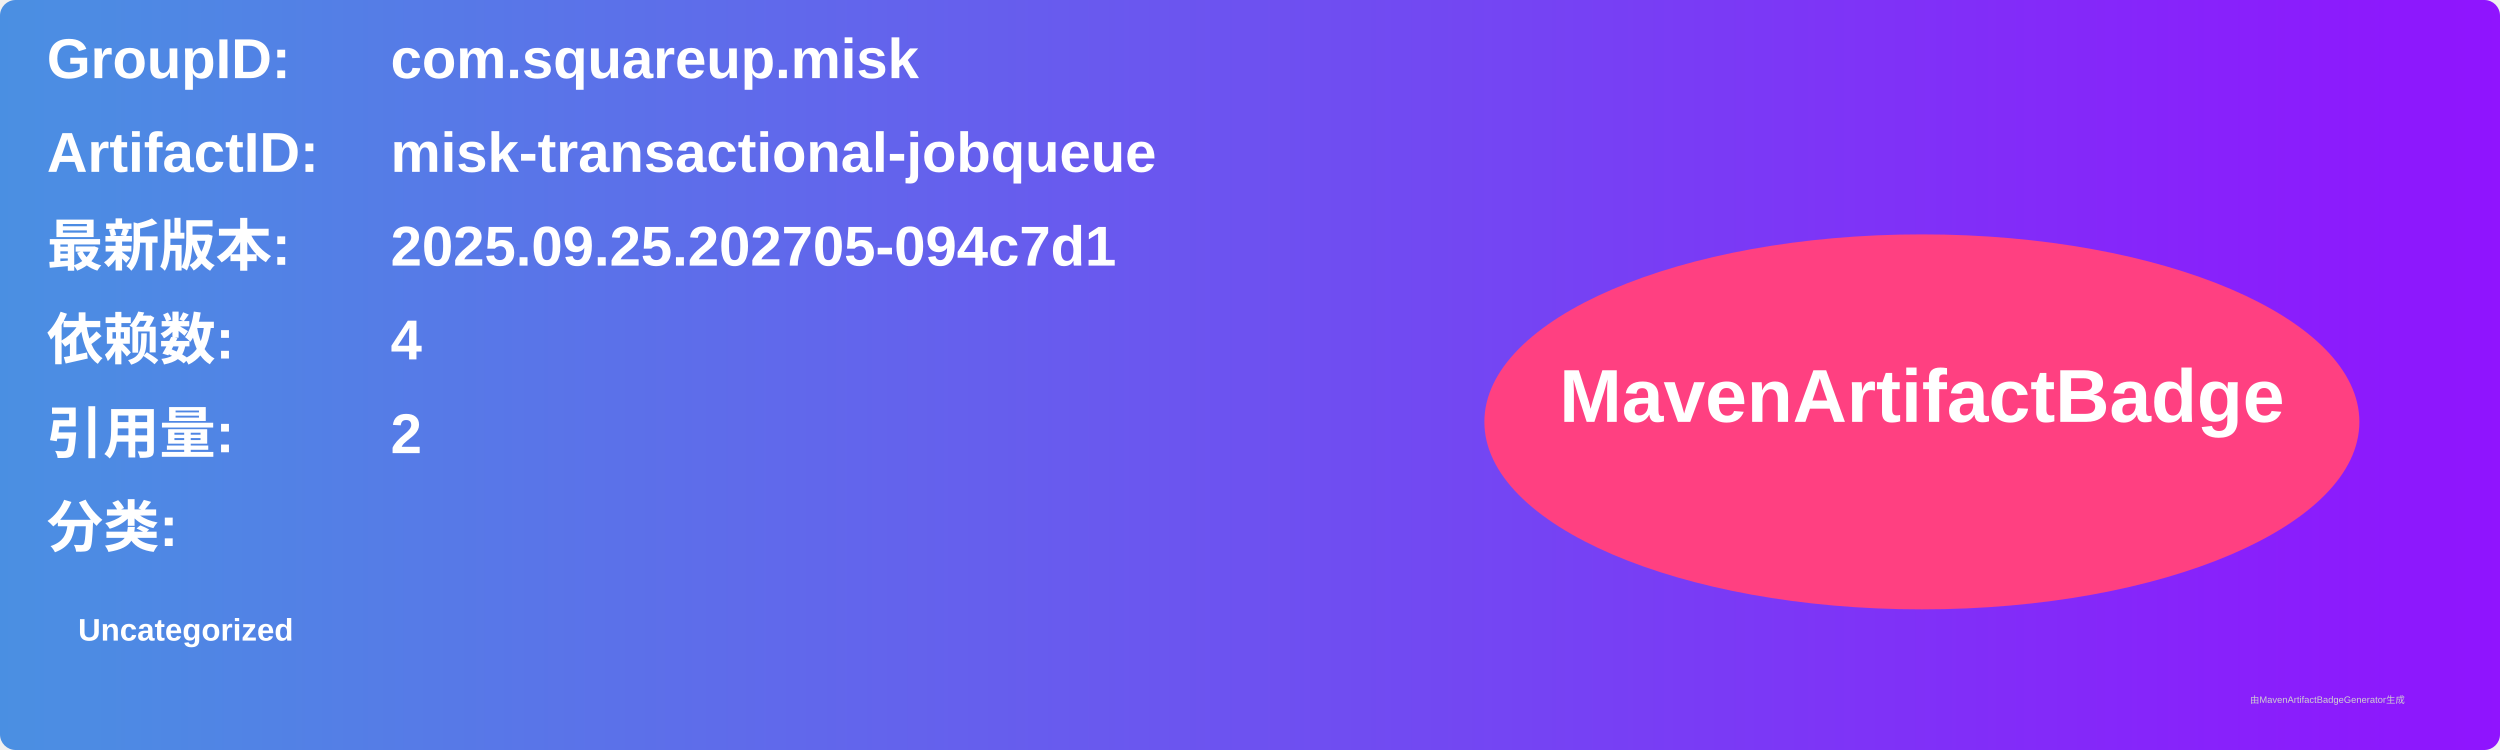
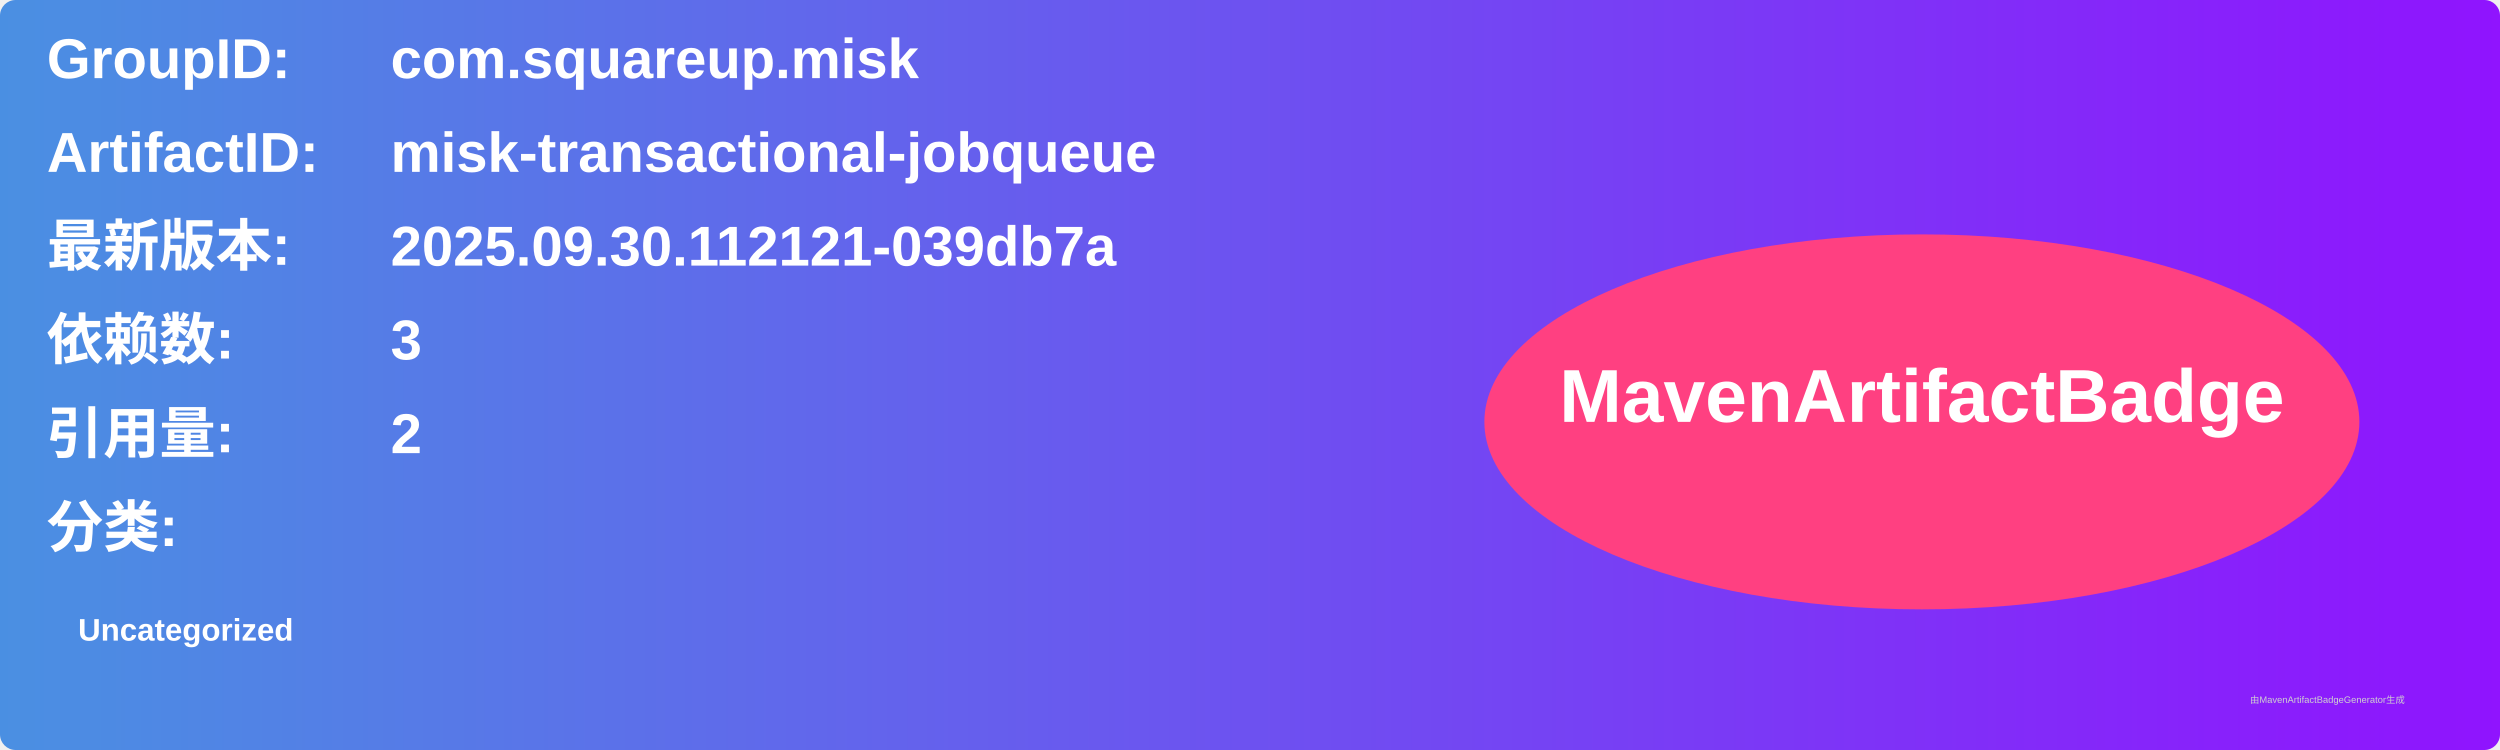
<svg xmlns="http://www.w3.org/2000/svg" width="800" height="240" viewBox="0 0 800 240">
  <linearGradient id="grad" x1="0%" y1="0%" x2="100%" y2="0%">
    <stop offset="0%" stop-color="#4a90e2" />
    <stop offset="100%" stop-color="#9013fe" />
  </linearGradient>
  <rect width="100%" height="100%" rx="5" ry="5" fill="url(#grad)" />
  <g transform="translate(15, 15)">
    <text x="0" y="10" font-family="Arial" font-size="18" fill="white" font-weight="bold" width="260">GroupID:</text>
    <text x="110" y="10" font-family="Arial" font-size="18" fill="white" font-weight="bold" width="460">com.squareup.misk</text>
    <text x="0" y="40" font-family="Arial" font-size="18" fill="white" font-weight="bold" width="260">ArtifactID:</text>
    <text x="110" y="40" font-family="Arial" font-size="18" fill="white" font-weight="bold" width="460">misk-transactional-jobqueue</text>
    <text x="0" y="70" font-family="Arial" font-size="18" fill="white" font-weight="bold">最新版本:</text>
    <text x="110" y="70" font-family="Arial" font-size="18" fill="white" font-weight="bold">
-       <tspan font-weight="bold">2025.09.25.202705-094c7d1</tspan>
+       <tspan font-weight="bold">2025.09.30.112121-039db7a</tspan>
    </text>
    <text x="0" y="100" font-family="Arial" font-size="18" fill="white" font-weight="bold">依赖数: </text>
    <text x="110" y="100" font-family="Arial" font-size="18" fill="white">
-       <tspan font-weight="bold">4</tspan>
+       <tspan font-weight="bold">3</tspan>
    </text>
    <text x="0" y="130" font-family="Arial" font-size="18" fill="white" font-weight="bold">引用量: </text>
    <text x="110" y="130" font-family="Arial" font-size="18" fill="white">
      <tspan font-weight="bold">2</tspan>
    </text>
    <text x="0" y="160" font-family="Arial" font-size="18" fill="white" font-weight="bold">分类:</text>
    <text x="10" y="190" font-family="Arial" font-size="10" fill="white">
      <tspan font-weight="bold">Uncategorized</tspan>
    </text>
    <ellipse cx="600" cy="120" rx="140" ry="60" fill="#ff4081" />
    <text x="600" y="120" text-anchor="middle" font-family="Arial" font-size="24" fill="white" font-weight="bold">MavenArtifactBadge</text>
  </g>
  <text x="720" y="225" font-family="Arial" font-size="3" fill="#d0d0d0">由MavenArtifactBadgeGenerator生成</text>
</svg>
